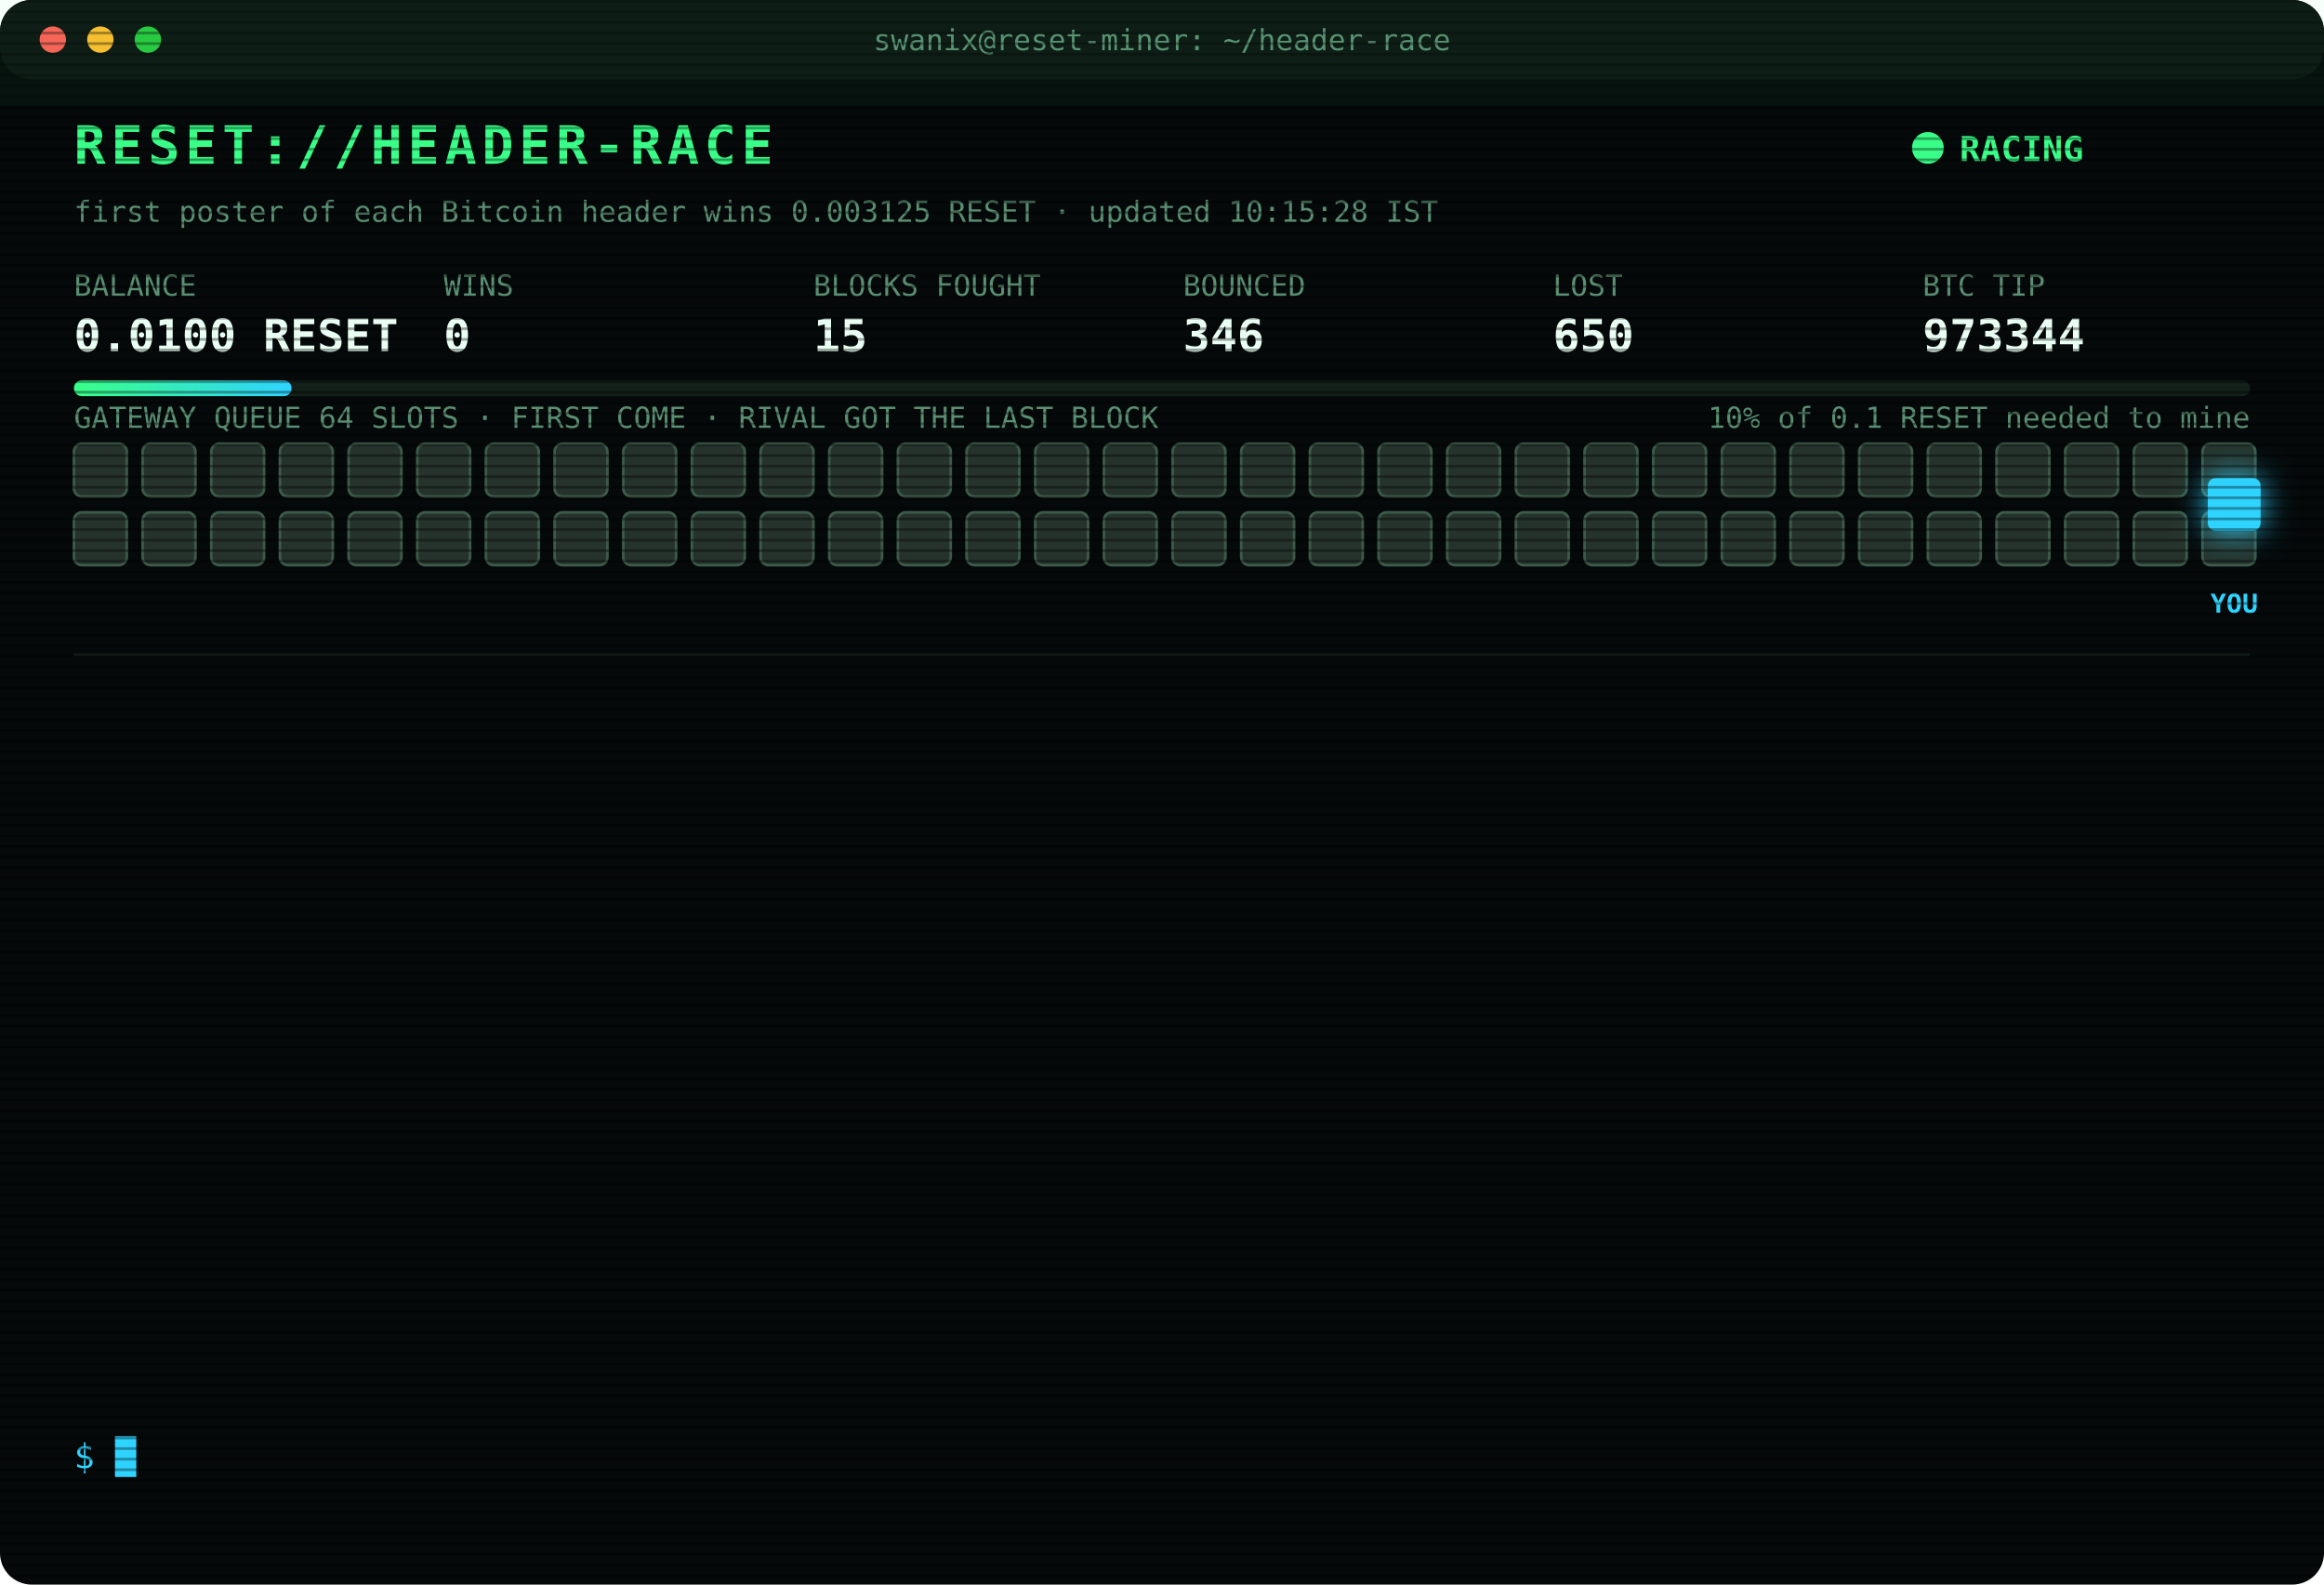
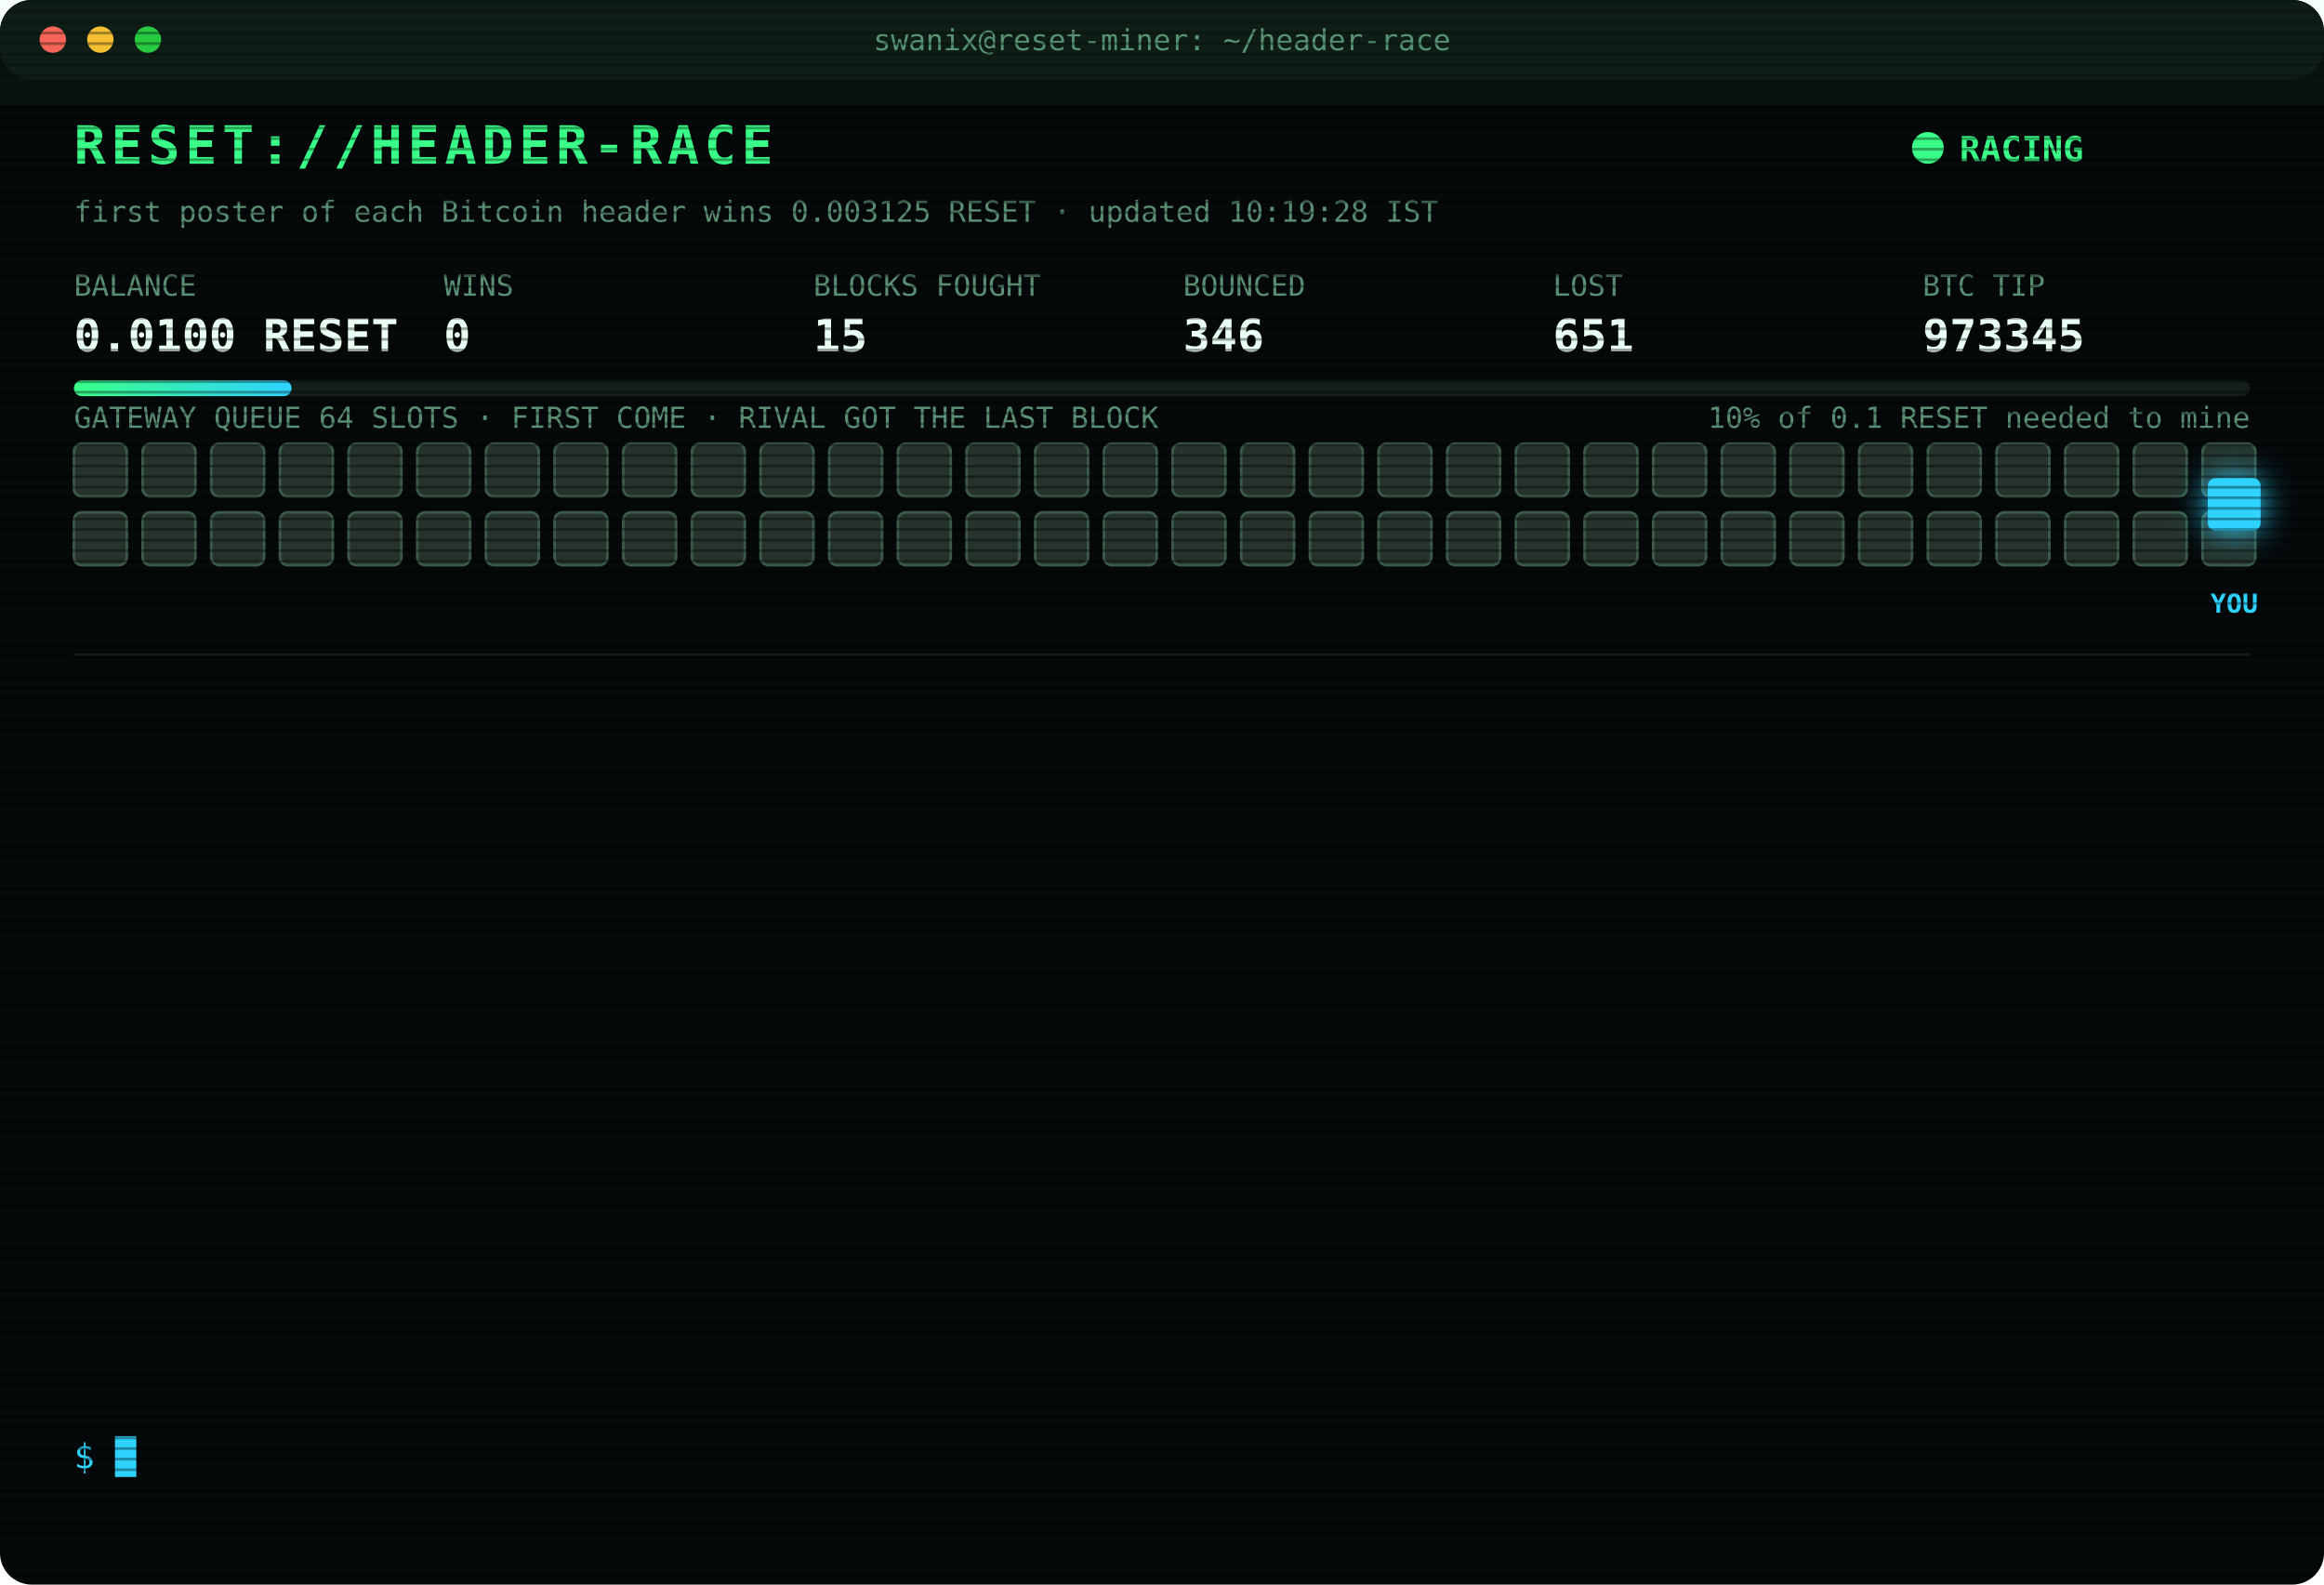
<svg xmlns="http://www.w3.org/2000/svg" width="880" height="600" viewBox="0 0 880 600" font-family="ui-monospace,SFMono-Regular,Menlo,Consolas,monospace">
  <style>
text{font-size:13px;fill:#7CFFB2}
.title{font-size:20px;font-weight:700;fill:#39FF88;letter-spacing:2px;animation:glitch 3s infinite steps(1)}
.sub{fill:#2fd3ff}.k{fill:#5a8f73;font-size:11px}.v{font-size:17px;font-weight:700;fill:#eafff3}
.ts{fill:#3f6b56}.boot{fill:#2fd3ff}.dim{fill:#5a8f73}.bad{fill:#ff4d6d}.warn{fill:#ffd23f}.mag{fill:#ff5cf0}.win{fill:#39FF88;font-weight:700}
.tag{font-size:10px;fill:#2fd3ff;font-weight:700}
.rival{fill:#26332c;stroke:#3c5a49;animation:jam 1.2s infinite alternate}
.idle{fill:#141c18;stroke:#22302a;animation:breathe 4s infinite}
.me{fill:#2fd3ff;filter:drop-shadow(0 0 6px #2fd3ff)}
.hover{animation:nudge 1.1s infinite ease-in-out}.bounce{animation:kick 1.4s infinite}
.ln{opacity:0;animation:in .4s forwards}
.cur{animation:blink 1s infinite steps(1)}
.scan{animation:scan 6s infinite linear}
.led{animation:blink 1.4s infinite}
@keyframes in{from{opacity:0;transform:translateX(-6px)}to{opacity:1;transform:none}}
@keyframes blink{50%{opacity:0}}
@keyframes jam{to{fill:#33463b}}
@keyframes breathe{50%{opacity:.4}}
@keyframes nudge{50%{transform:translateX(-10px)}}
@keyframes kick{0%,100%{transform:none}30%{transform:translateX(-14px)}55%{transform:translateX(10px) translateY(-6px)}}
@keyframes glitch{0%,92%{transform:none}93%{transform:translateX(2px);fill:#ff4d6d}95%{transform:translateX(-2px);fill:#2fd3ff}97%{transform:none}}
@keyframes scan{from{transform:translateY(-40px)}to{transform:translateY(600px)}}
</style>
  <defs>
    <pattern id="sl" width="4" height="4" patternUnits="userSpaceOnUse">
      <rect width="4" height="1" fill="#000" opacity=".35" />
    </pattern>
    <linearGradient id="bar">
      <stop offset="0" stop-color="#39FF88" />
      <stop offset="1" stop-color="#2fd3ff" />
    </linearGradient>
  </defs>
  <rect width="880" height="600" rx="12" fill="#05090a" />
  <rect width="880" height="30" rx="12" fill="#0d1512" />
  <circle cx="20" cy="15" r="5" fill="#ff5f57" />
  <circle cx="38" cy="15" r="5" fill="#febc2e" />
  <circle cx="56" cy="15" r="5" fill="#28c840" />
  <text x="440" y="19" text-anchor="middle" class="k">swanix@reset-miner: ~/header-race</text>
  <text x="28" y="62" class="title">RESET://HEADER-RACE</text>
  <circle class="led" cx="730" cy="56" r="6" fill="#39FF88" />
  <text x="742" y="61" class="win">RACING</text>
-   <text x="28" y="84" class="k">first poster of each Bitcoin header wins 0.003125 RESET · updated 10:15:28 IST</text>
+   <text x="28" y="84" class="k">first poster of each Bitcoin header wins 0.003125 RESET · updated 10:19:28 IST</text>
  <text x="28" y="112" class="k">BALANCE</text>
  <text x="28" y="133" class="v">0.0100 RESET</text>
  <text x="168" y="112" class="k">WINS</text>
  <text x="168" y="133" class="v">0</text>
  <text x="308" y="112" class="k">BLOCKS FOUGHT</text>
  <text x="308" y="133" class="v">15</text>
  <text x="448" y="112" class="k">BOUNCED</text>
  <text x="448" y="133" class="v">346</text>
  <text x="588" y="112" class="k">LOST</text>
-   <text x="588" y="133" class="v">650</text>
+   <text x="588" y="133" class="v">651</text>
  <text x="728" y="112" class="k">BTC TIP</text>
-   <text x="728" y="133" class="v">973344</text>
+   <text x="728" y="133" class="v">973345</text>
  <rect x="28" y="144" width="824" height="6" rx="3" fill="#13201a" />
  <rect x="28" y="144" width="82.4" height="6" rx="3" fill="url(#bar)" />
  <text x="852" y="162" text-anchor="end" class="k">10% of 0.1 RESET needed to mine</text>
  <text x="28" y="162" class="k">GATEWAY QUEUE 64 SLOTS · FIRST COME · RIVAL GOT THE LAST BLOCK</text>
  <rect class="rival" x="28" y="168" width="20" height="20" rx="3" style="animation-delay:0.00s" />
  <rect class="rival" x="54" y="168" width="20" height="20" rx="3" style="animation-delay:0.05s" />
  <rect class="rival" x="80" y="168" width="20" height="20" rx="3" style="animation-delay:0.10s" />
  <rect class="rival" x="106" y="168" width="20" height="20" rx="3" style="animation-delay:0.15s" />
  <rect class="rival" x="132" y="168" width="20" height="20" rx="3" style="animation-delay:0.20s" />
  <rect class="rival" x="158" y="168" width="20" height="20" rx="3" style="animation-delay:0.25s" />
  <rect class="rival" x="184" y="168" width="20" height="20" rx="3" style="animation-delay:0.30s" />
  <rect class="rival" x="210" y="168" width="20" height="20" rx="3" style="animation-delay:0.35s" />
  <rect class="rival" x="236" y="168" width="20" height="20" rx="3" style="animation-delay:0.40s" />
  <rect class="rival" x="262" y="168" width="20" height="20" rx="3" style="animation-delay:0.45s" />
  <rect class="rival" x="288" y="168" width="20" height="20" rx="3" style="animation-delay:0.50s" />
  <rect class="rival" x="314" y="168" width="20" height="20" rx="3" style="animation-delay:0.55s" />
  <rect class="rival" x="340" y="168" width="20" height="20" rx="3" style="animation-delay:0.60s" />
  <rect class="rival" x="366" y="168" width="20" height="20" rx="3" style="animation-delay:0.65s" />
  <rect class="rival" x="392" y="168" width="20" height="20" rx="3" style="animation-delay:0.70s" />
  <rect class="rival" x="418" y="168" width="20" height="20" rx="3" style="animation-delay:0.75s" />
  <rect class="rival" x="444" y="168" width="20" height="20" rx="3" style="animation-delay:0.80s" />
  <rect class="rival" x="470" y="168" width="20" height="20" rx="3" style="animation-delay:0.85s" />
  <rect class="rival" x="496" y="168" width="20" height="20" rx="3" style="animation-delay:0.90s" />
  <rect class="rival" x="522" y="168" width="20" height="20" rx="3" style="animation-delay:0.95s" />
  <rect class="rival" x="548" y="168" width="20" height="20" rx="3" style="animation-delay:1.00s" />
  <rect class="rival" x="574" y="168" width="20" height="20" rx="3" style="animation-delay:1.05s" />
  <rect class="rival" x="600" y="168" width="20" height="20" rx="3" style="animation-delay:1.10s" />
  <rect class="rival" x="626" y="168" width="20" height="20" rx="3" style="animation-delay:1.15s" />
  <rect class="rival" x="652" y="168" width="20" height="20" rx="3" style="animation-delay:1.20s" />
  <rect class="rival" x="678" y="168" width="20" height="20" rx="3" style="animation-delay:1.25s" />
  <rect class="rival" x="704" y="168" width="20" height="20" rx="3" style="animation-delay:1.30s" />
  <rect class="rival" x="730" y="168" width="20" height="20" rx="3" style="animation-delay:1.35s" />
  <rect class="rival" x="756" y="168" width="20" height="20" rx="3" style="animation-delay:1.40s" />
  <rect class="rival" x="782" y="168" width="20" height="20" rx="3" style="animation-delay:1.45s" />
  <rect class="rival" x="808" y="168" width="20" height="20" rx="3" style="animation-delay:1.50s" />
  <rect class="rival" x="834" y="168" width="20" height="20" rx="3" style="animation-delay:1.55s" />
  <rect class="rival" x="28" y="194" width="20" height="20" rx="3" style="animation-delay:1.60s" />
  <rect class="rival" x="54" y="194" width="20" height="20" rx="3" style="animation-delay:1.65s" />
  <rect class="rival" x="80" y="194" width="20" height="20" rx="3" style="animation-delay:1.70s" />
  <rect class="rival" x="106" y="194" width="20" height="20" rx="3" style="animation-delay:1.75s" />
  <rect class="rival" x="132" y="194" width="20" height="20" rx="3" style="animation-delay:1.80s" />
  <rect class="rival" x="158" y="194" width="20" height="20" rx="3" style="animation-delay:1.85s" />
  <rect class="rival" x="184" y="194" width="20" height="20" rx="3" style="animation-delay:1.90s" />
  <rect class="rival" x="210" y="194" width="20" height="20" rx="3" style="animation-delay:1.95s" />
  <rect class="rival" x="236" y="194" width="20" height="20" rx="3" style="animation-delay:2.00s" />
  <rect class="rival" x="262" y="194" width="20" height="20" rx="3" style="animation-delay:2.05s" />
  <rect class="rival" x="288" y="194" width="20" height="20" rx="3" style="animation-delay:2.10s" />
  <rect class="rival" x="314" y="194" width="20" height="20" rx="3" style="animation-delay:2.15s" />
  <rect class="rival" x="340" y="194" width="20" height="20" rx="3" style="animation-delay:2.20s" />
  <rect class="rival" x="366" y="194" width="20" height="20" rx="3" style="animation-delay:2.25s" />
  <rect class="rival" x="392" y="194" width="20" height="20" rx="3" style="animation-delay:2.30s" />
  <rect class="rival" x="418" y="194" width="20" height="20" rx="3" style="animation-delay:2.35s" />
  <rect class="rival" x="444" y="194" width="20" height="20" rx="3" style="animation-delay:2.40s" />
  <rect class="rival" x="470" y="194" width="20" height="20" rx="3" style="animation-delay:2.45s" />
  <rect class="rival" x="496" y="194" width="20" height="20" rx="3" style="animation-delay:2.50s" />
  <rect class="rival" x="522" y="194" width="20" height="20" rx="3" style="animation-delay:2.55s" />
  <rect class="rival" x="548" y="194" width="20" height="20" rx="3" style="animation-delay:2.60s" />
  <rect class="rival" x="574" y="194" width="20" height="20" rx="3" style="animation-delay:2.65s" />
  <rect class="rival" x="600" y="194" width="20" height="20" rx="3" style="animation-delay:2.70s" />
  <rect class="rival" x="626" y="194" width="20" height="20" rx="3" style="animation-delay:2.75s" />
  <rect class="rival" x="652" y="194" width="20" height="20" rx="3" style="animation-delay:2.80s" />
  <rect class="rival" x="678" y="194" width="20" height="20" rx="3" style="animation-delay:2.85s" />
  <rect class="rival" x="704" y="194" width="20" height="20" rx="3" style="animation-delay:2.90s" />
  <rect class="rival" x="730" y="194" width="20" height="20" rx="3" style="animation-delay:2.95s" />
  <rect class="rival" x="756" y="194" width="20" height="20" rx="3" style="animation-delay:3.00s" />
  <rect class="rival" x="782" y="194" width="20" height="20" rx="3" style="animation-delay:3.05s" />
  <rect class="rival" x="808" y="194" width="20" height="20" rx="3" style="animation-delay:3.10s" />
  <rect class="rival" x="834" y="194" width="20" height="20" rx="3" style="animation-delay:3.15s" />
  <g class="hover">
    <rect class="me" x="836" y="181" width="20" height="20" rx="3" />
    <text class="tag" x="846" y="232" text-anchor="middle">YOU</text>
  </g>
  <line x1="28" x2="852" y1="248" y2="248" stroke="#13201a" />
  <g class="ln" style="animation-delay:0.40s">
-     <text x="28" y="270" class="ts">08:37:22</text>
-     <text x="104" y="270" class="bad">[LOST] #973331 taken by a rival miner</text>
+     <text x="28" y="270" class="ts">08:39:07</text>
+     <text x="104" y="270" class="bad">[LOST] #973332 taken by a rival miner</text>
  </g>
  <g class="ln" style="animation-delay:0.65s">
-     <text x="28" y="292" class="ts">08:39:07</text>
-     <text x="104" y="292" class="bad">[LOST] #973332 taken by a rival miner</text>
+     <text x="28" y="292" class="ts">08:53:26</text>
+     <text x="104" y="292" class="bad">[LOST] #973333 taken by a rival miner</text>
  </g>
  <g class="ln" style="animation-delay:0.90s">
-     <text x="28" y="314" class="ts">08:53:26</text>
-     <text x="104" y="314" class="bad">[LOST] #973333 taken by a rival miner</text>
+     <text x="28" y="314" class="ts">08:54:56</text>
+     <text x="104" y="314" class="bad">[LOST] #973334 taken by a rival miner</text>
  </g>
  <g class="ln" style="animation-delay:1.15s">
-     <text x="28" y="336" class="ts">08:54:56</text>
-     <text x="104" y="336" class="bad">[LOST] #973334 taken by a rival miner</text>
+     <text x="28" y="336" class="ts">08:55:26</text>
+     <text x="104" y="336" class="dim">[STINT END] calls 799 · wins 0</text>
  </g>
  <g class="ln" style="animation-delay:1.40s">
-     <text x="28" y="358" class="ts">08:55:26</text>
-     <text x="104" y="358" class="dim">[STINT END] calls 799 · wins 0</text>
+     <text x="28" y="358" class="ts">09:00:24</text>
+     <text x="104" y="358" class="boot">[BOOT] racer v3 online · 3 feeds · stint 340m</text>
  </g>
  <g class="ln" style="animation-delay:1.65s">
-     <text x="28" y="380" class="ts">09:00:24</text>
-     <text x="104" y="380" class="boot">[BOOT] racer v3 online · 3 feeds · stint 340m</text>
+     <text x="28" y="380" class="ts">09:03:03</text>
+     <text x="104" y="380" class="bad">[LOST] #973337 taken by a rival miner</text>
  </g>
  <g class="ln" style="animation-delay:1.90s">
-     <text x="28" y="402" class="ts">09:03:03</text>
-     <text x="104" y="402" class="bad">[LOST] #973337 taken by a rival miner</text>
+     <text x="28" y="402" class="ts">09:26:52</text>
+     <text x="104" y="402" class="bad">[LOST] #973338 taken by a rival miner</text>
  </g>
  <g class="ln" style="animation-delay:2.15s">
-     <text x="28" y="424" class="ts">09:26:52</text>
-     <text x="104" y="424" class="bad">[LOST] #973338 taken by a rival miner</text>
+     <text x="28" y="424" class="ts">09:40:12</text>
+     <text x="104" y="424" class="bad">[LOST] #973339 taken by a rival miner</text>
  </g>
  <g class="ln" style="animation-delay:2.40s">
-     <text x="28" y="446" class="ts">09:40:12</text>
-     <text x="104" y="446" class="bad">[LOST] #973339 taken by a rival miner</text>
+     <text x="28" y="446" class="ts">09:48:53</text>
+     <text x="104" y="446" class="bad">[LOST] #973341 taken by a rival miner</text>
  </g>
  <g class="ln" style="animation-delay:2.65s">
-     <text x="28" y="468" class="ts">09:48:53</text>
-     <text x="104" y="468" class="bad">[LOST] #973341 taken by a rival miner</text>
+     <text x="28" y="468" class="ts">09:53:27</text>
+     <text x="104" y="468" class="bad">[LOST] #973342 taken by a rival miner</text>
  </g>
  <g class="ln" style="animation-delay:2.90s">
-     <text x="28" y="490" class="ts">09:53:27</text>
-     <text x="104" y="490" class="bad">[LOST] #973342 taken by a rival miner</text>
+     <text x="28" y="490" class="ts">10:04:09</text>
+     <text x="104" y="490" class="bad">[LOST] #973343 taken by a rival miner</text>
  </g>
  <g class="ln" style="animation-delay:3.15s">
-     <text x="28" y="512" class="ts">10:04:09</text>
-     <text x="104" y="512" class="bad">[LOST] #973343 taken by a rival miner</text>
+     <text x="28" y="512" class="ts">10:11:14</text>
+     <text x="104" y="512" class="bad">[LOST] #973344 taken by a rival miner</text>
  </g>
  <g class="ln" style="animation-delay:3.40s">
-     <text x="28" y="534" class="ts">10:11:14</text>
-     <text x="104" y="534" class="bad">[LOST] #973344 taken by a rival miner</text>
+     <text x="28" y="534" class="ts">10:19:28</text>
+     <text x="104" y="534" class="bad">[LOST] #973345 taken by a rival miner</text>
  </g>
  <text x="28" y="556" class="sub">$ <tspan class="cur">█</tspan>
  </text>
  <rect width="880" height="600" rx="12" fill="url(#sl)" pointer-events="none" />
  <rect class="scan" width="880" height="40" fill="#39FF88" opacity=".04" />
</svg>
